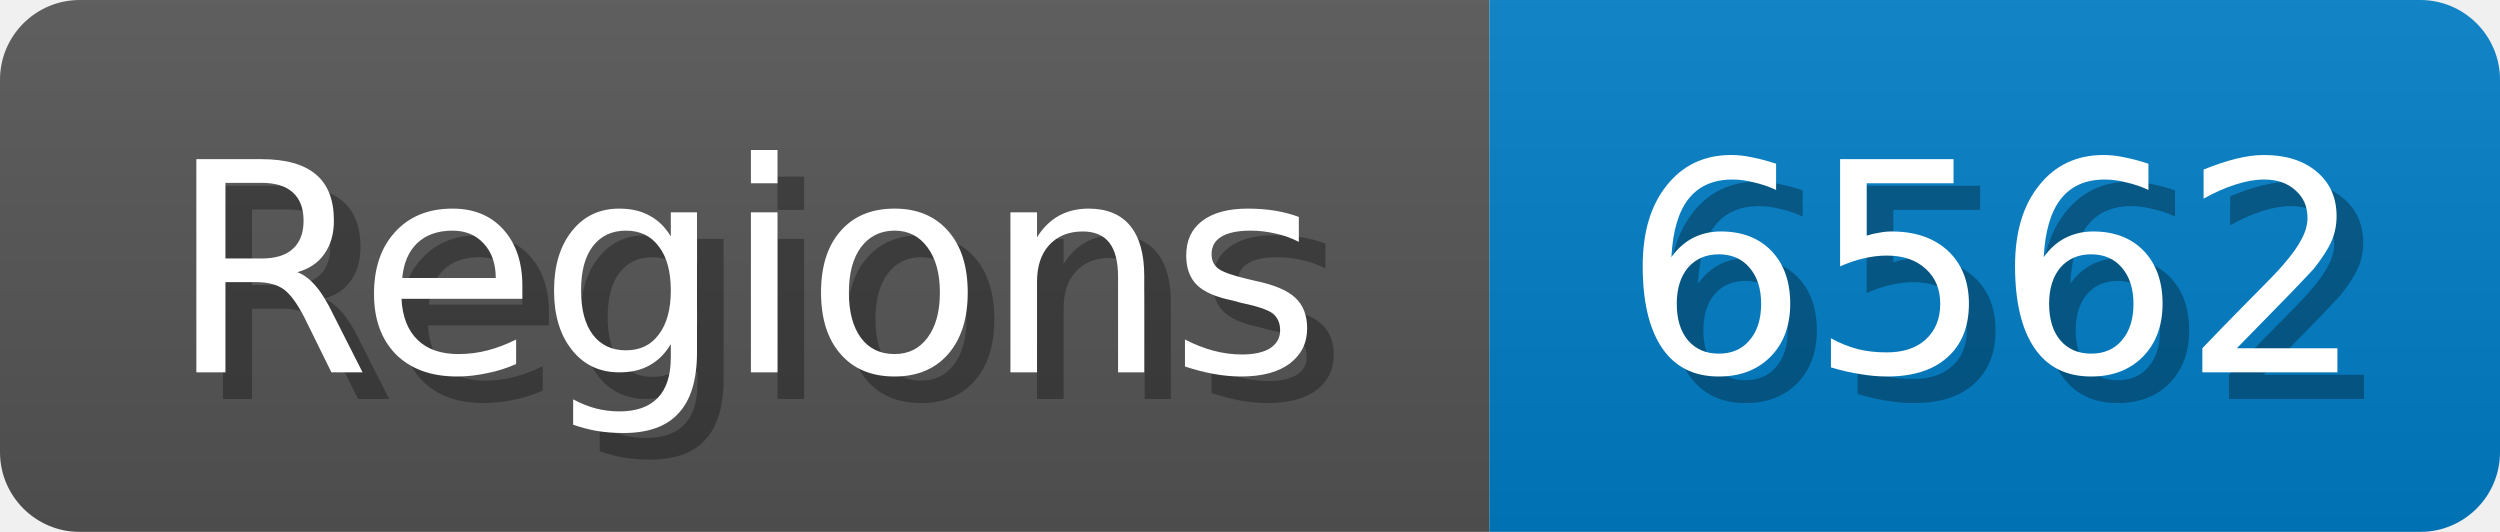
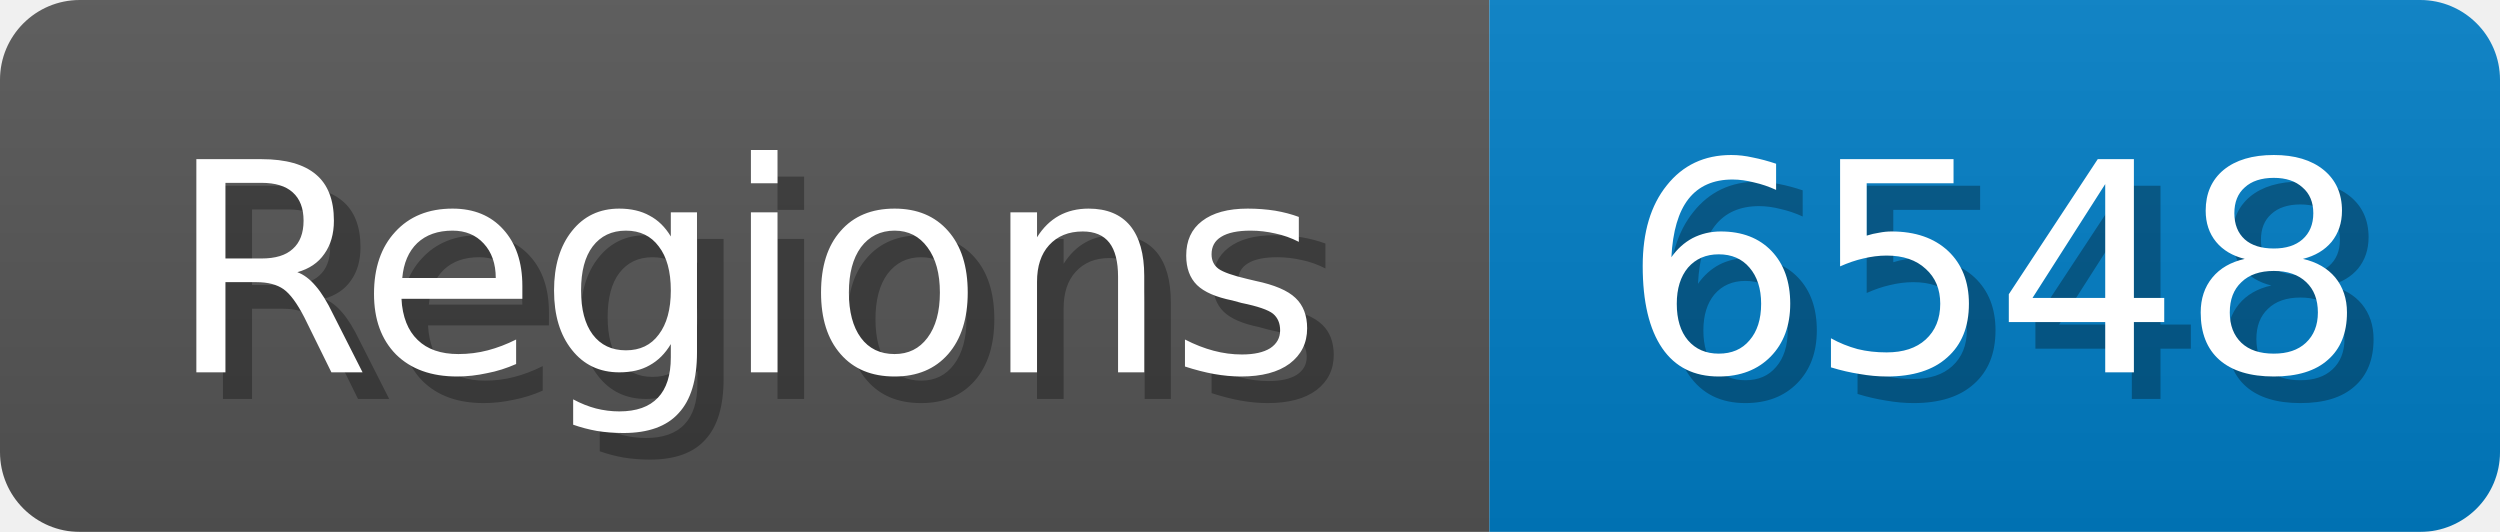
<svg xmlns="http://www.w3.org/2000/svg" width="94" height="20">
  <linearGradient id="b" x2="0" y2="100%">
    <stop offset="0" stop-color="#bbb" stop-opacity=".1" />
    <stop offset="1" stop-opacity=".1" />
  </linearGradient>
  <mask id="anybadge_1">
    <rect width="94" height="20" rx="3" fill="#fff" />
  </mask>
  <g mask="url(#anybadge_1)">
    <path fill="#555" d="M0 0h56v20H0z" />
    <path fill="#007ec6" d="M56 0h38v20H56z" />
    <path fill="url(#b)" d="M0 0h94v20H0z" />
  </g>
  <g fill="#fff" text-anchor="middle" font-family="DejaVu Sans,Verdana,Geneva,sans-serif" font-size="11">
    <text x="29.0" y="15" fill="#010101" fill-opacity=".3">Regions</text>
    <text x="28.0" y="14">Regions</text>
  </g>
  <g fill="#fff" text-anchor="middle" font-family="DejaVu Sans,Verdana,Geneva,sans-serif" font-size="11">
-     <text x="76.0" y="15" fill="#010101" fill-opacity=".3">6562</text>
-     <text x="75.0" y="14">6562</text>
+     <text x="76.0" y="15" fill="#010101" fill-opacity=".3">6548</text>
+     <text x="75.0" y="14">6548</text>
  </g>
</svg>
